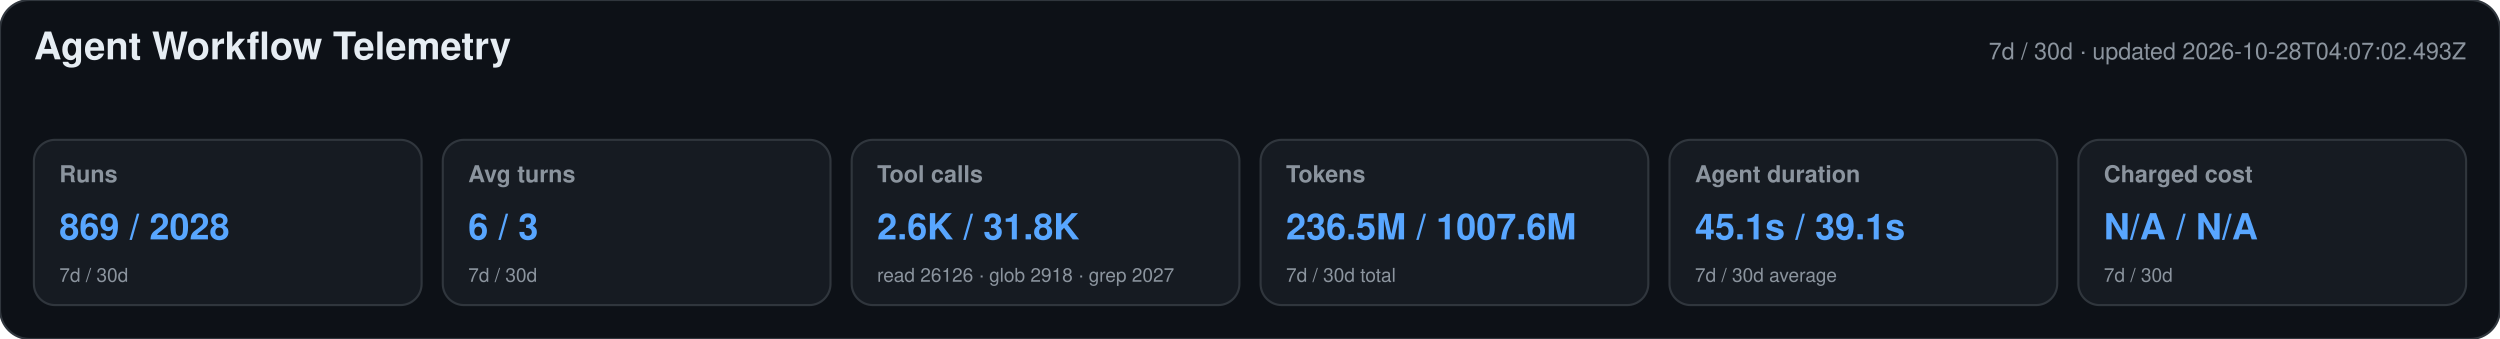
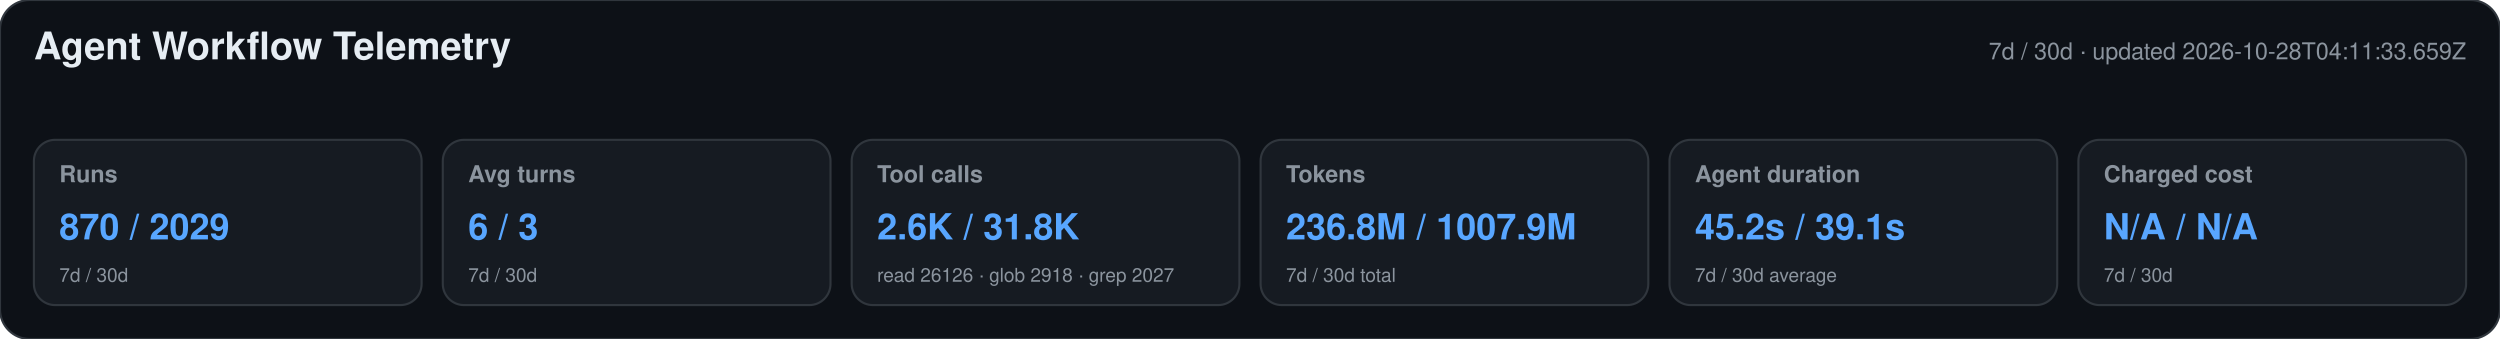
<svg xmlns="http://www.w3.org/2000/svg" width="1180" height="160" viewBox="0 0 1180 160" role="img" aria-labelledby="title desc">
  <style>text{font-family:-apple-system,BlinkMacSystemFont,"Segoe UI",Helvetica,Arial,sans-serif}.heading{font-size:18px;font-weight:650;fill:#e6edf3}.meta,.label,.secondary{fill:#8b949e}.meta,.label{font-size:11px}.label{font-weight:600}.primary{font-size:17px;font-weight:700;fill:#58a6ff}.secondary{font-size:9px}</style>
  <rect width="1180" height="160" rx="14" fill="#0d1117" stroke="#30363d" />
  <text x="16" y="28" class="heading">Agent Workflow Telemetry</text>
-   <text x="1164" y="28" text-anchor="end" class="meta">7d / 30d · updated 2026-10-28T04:07:02.493Z</text>
+   <text x="1164" y="28" text-anchor="end" class="meta">7d / 30d · updated 2026-10-28T04:11:33.659Z</text>
  <g>
    <rect x="16" y="66" width="183" height="78" rx="10" fill="#161b22" stroke="#30363d" />
    <text x="28" y="86" class="label">Runs</text>
-     <text x="28" y="113" class="primary">869 / 2028</text>
+     <text x="28" y="113" class="primary">870 / 2029</text>
    <text x="28" y="133" class="secondary">7d / 30d</text>
  </g>
  <g>
    <rect x="209" y="66" width="183" height="78" rx="10" fill="#161b22" stroke="#30363d" />
    <text x="221" y="86" class="label">Avg turns</text>
    <text x="221" y="113" class="primary">6 / 3</text>
    <text x="221" y="133" class="secondary">7d / 30d</text>
  </g>
  <g>
    <rect x="402" y="66" width="183" height="78" rx="10" fill="#161b22" stroke="#30363d" />
    <text x="414" y="86" class="label">Tool calls</text>
    <text x="414" y="113" class="primary">2.6K / 31.8K</text>
    <text x="414" y="133" class="secondary">read 26126 · glob 2918 · grep 2027</text>
  </g>
  <g>
    <rect x="595" y="66" width="183" height="78" rx="10" fill="#161b22" stroke="#30363d" />
    <text x="607" y="86" class="label">Tokens</text>
-     <text x="607" y="113" class="primary">236.5M / 1007.6M</text>
+     <text x="607" y="113" class="primary">236.8M / 1007.9M</text>
    <text x="607" y="133" class="secondary">7d / 30d total</text>
  </g>
  <g>
    <rect x="788" y="66" width="183" height="78" rx="10" fill="#161b22" stroke="#30363d" />
    <text x="800" y="86" class="label">Agent duration</text>
-     <text x="800" y="113" class="primary">45.1s / 39.1s</text>
+     <text x="800" y="113" class="primary">45.2s / 39.1s</text>
    <text x="800" y="133" class="secondary">7d / 30d average</text>
  </g>
  <g>
    <rect x="981" y="66" width="183" height="78" rx="10" fill="#161b22" stroke="#30363d" />
    <text x="993" y="86" class="label">Charged cost</text>
    <text x="993" y="113" class="primary">N/A / N/A</text>
    <text x="993" y="133" class="secondary">7d / 30d</text>
  </g>
</svg>
